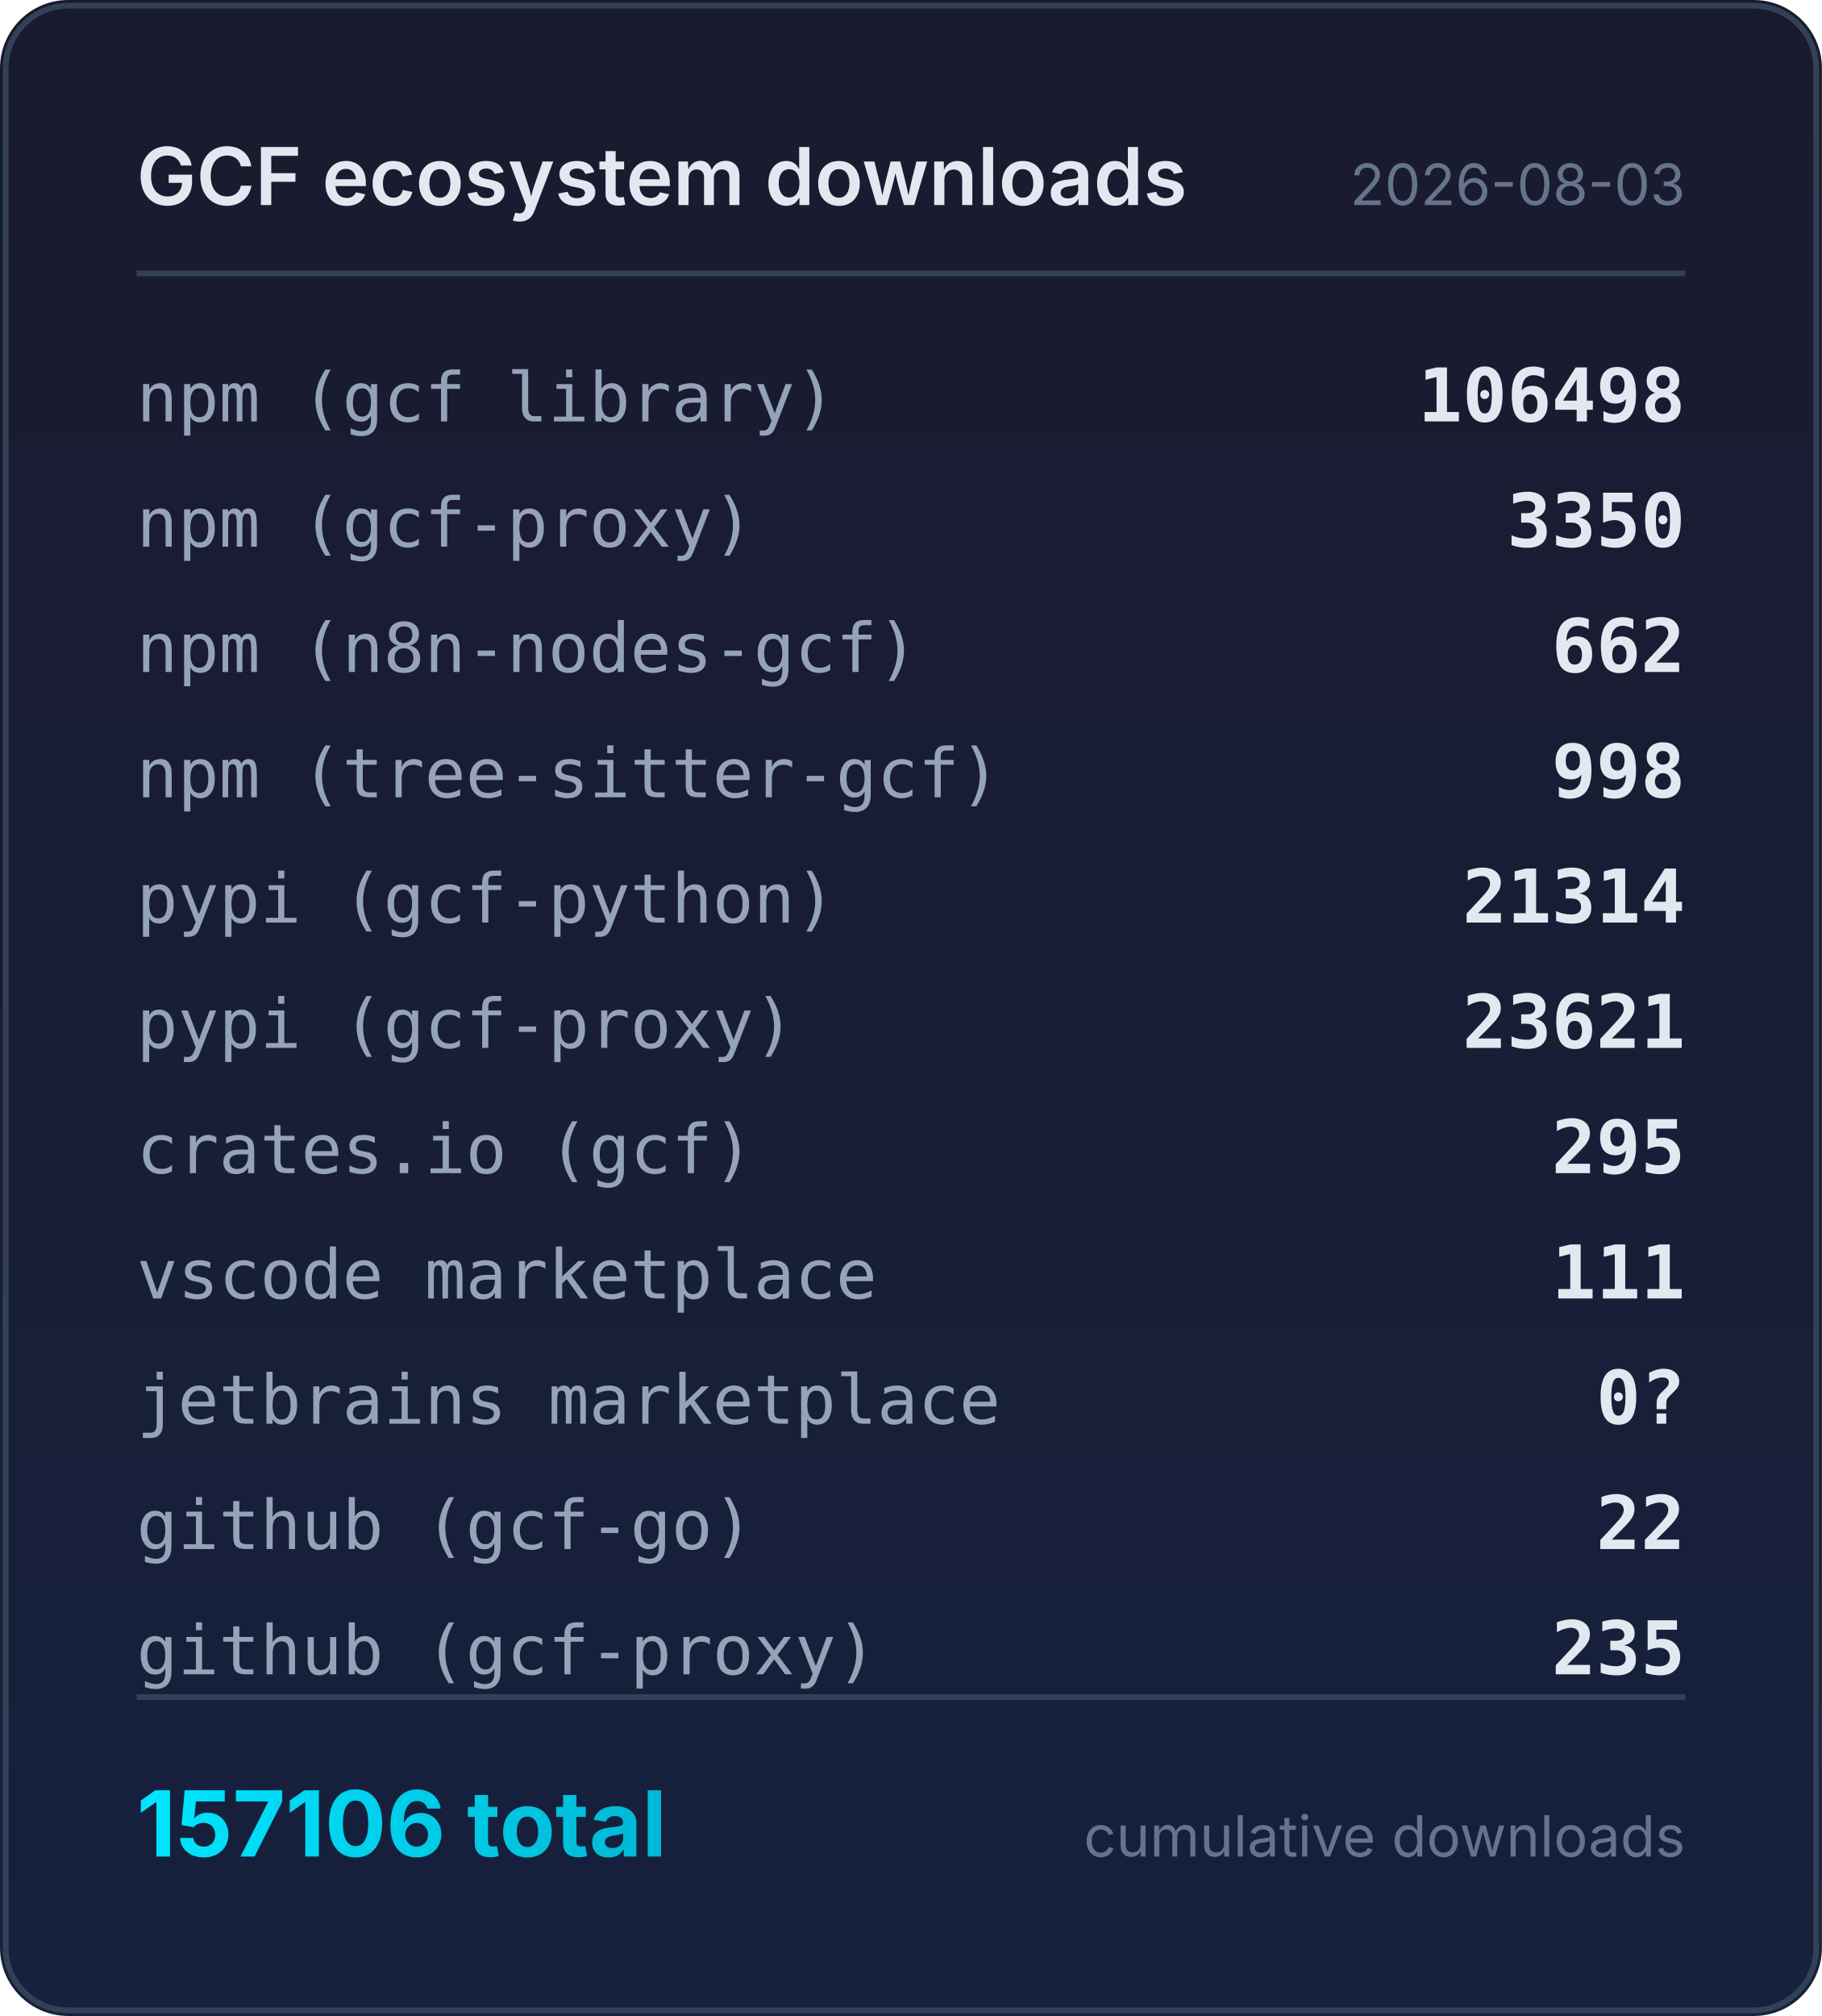
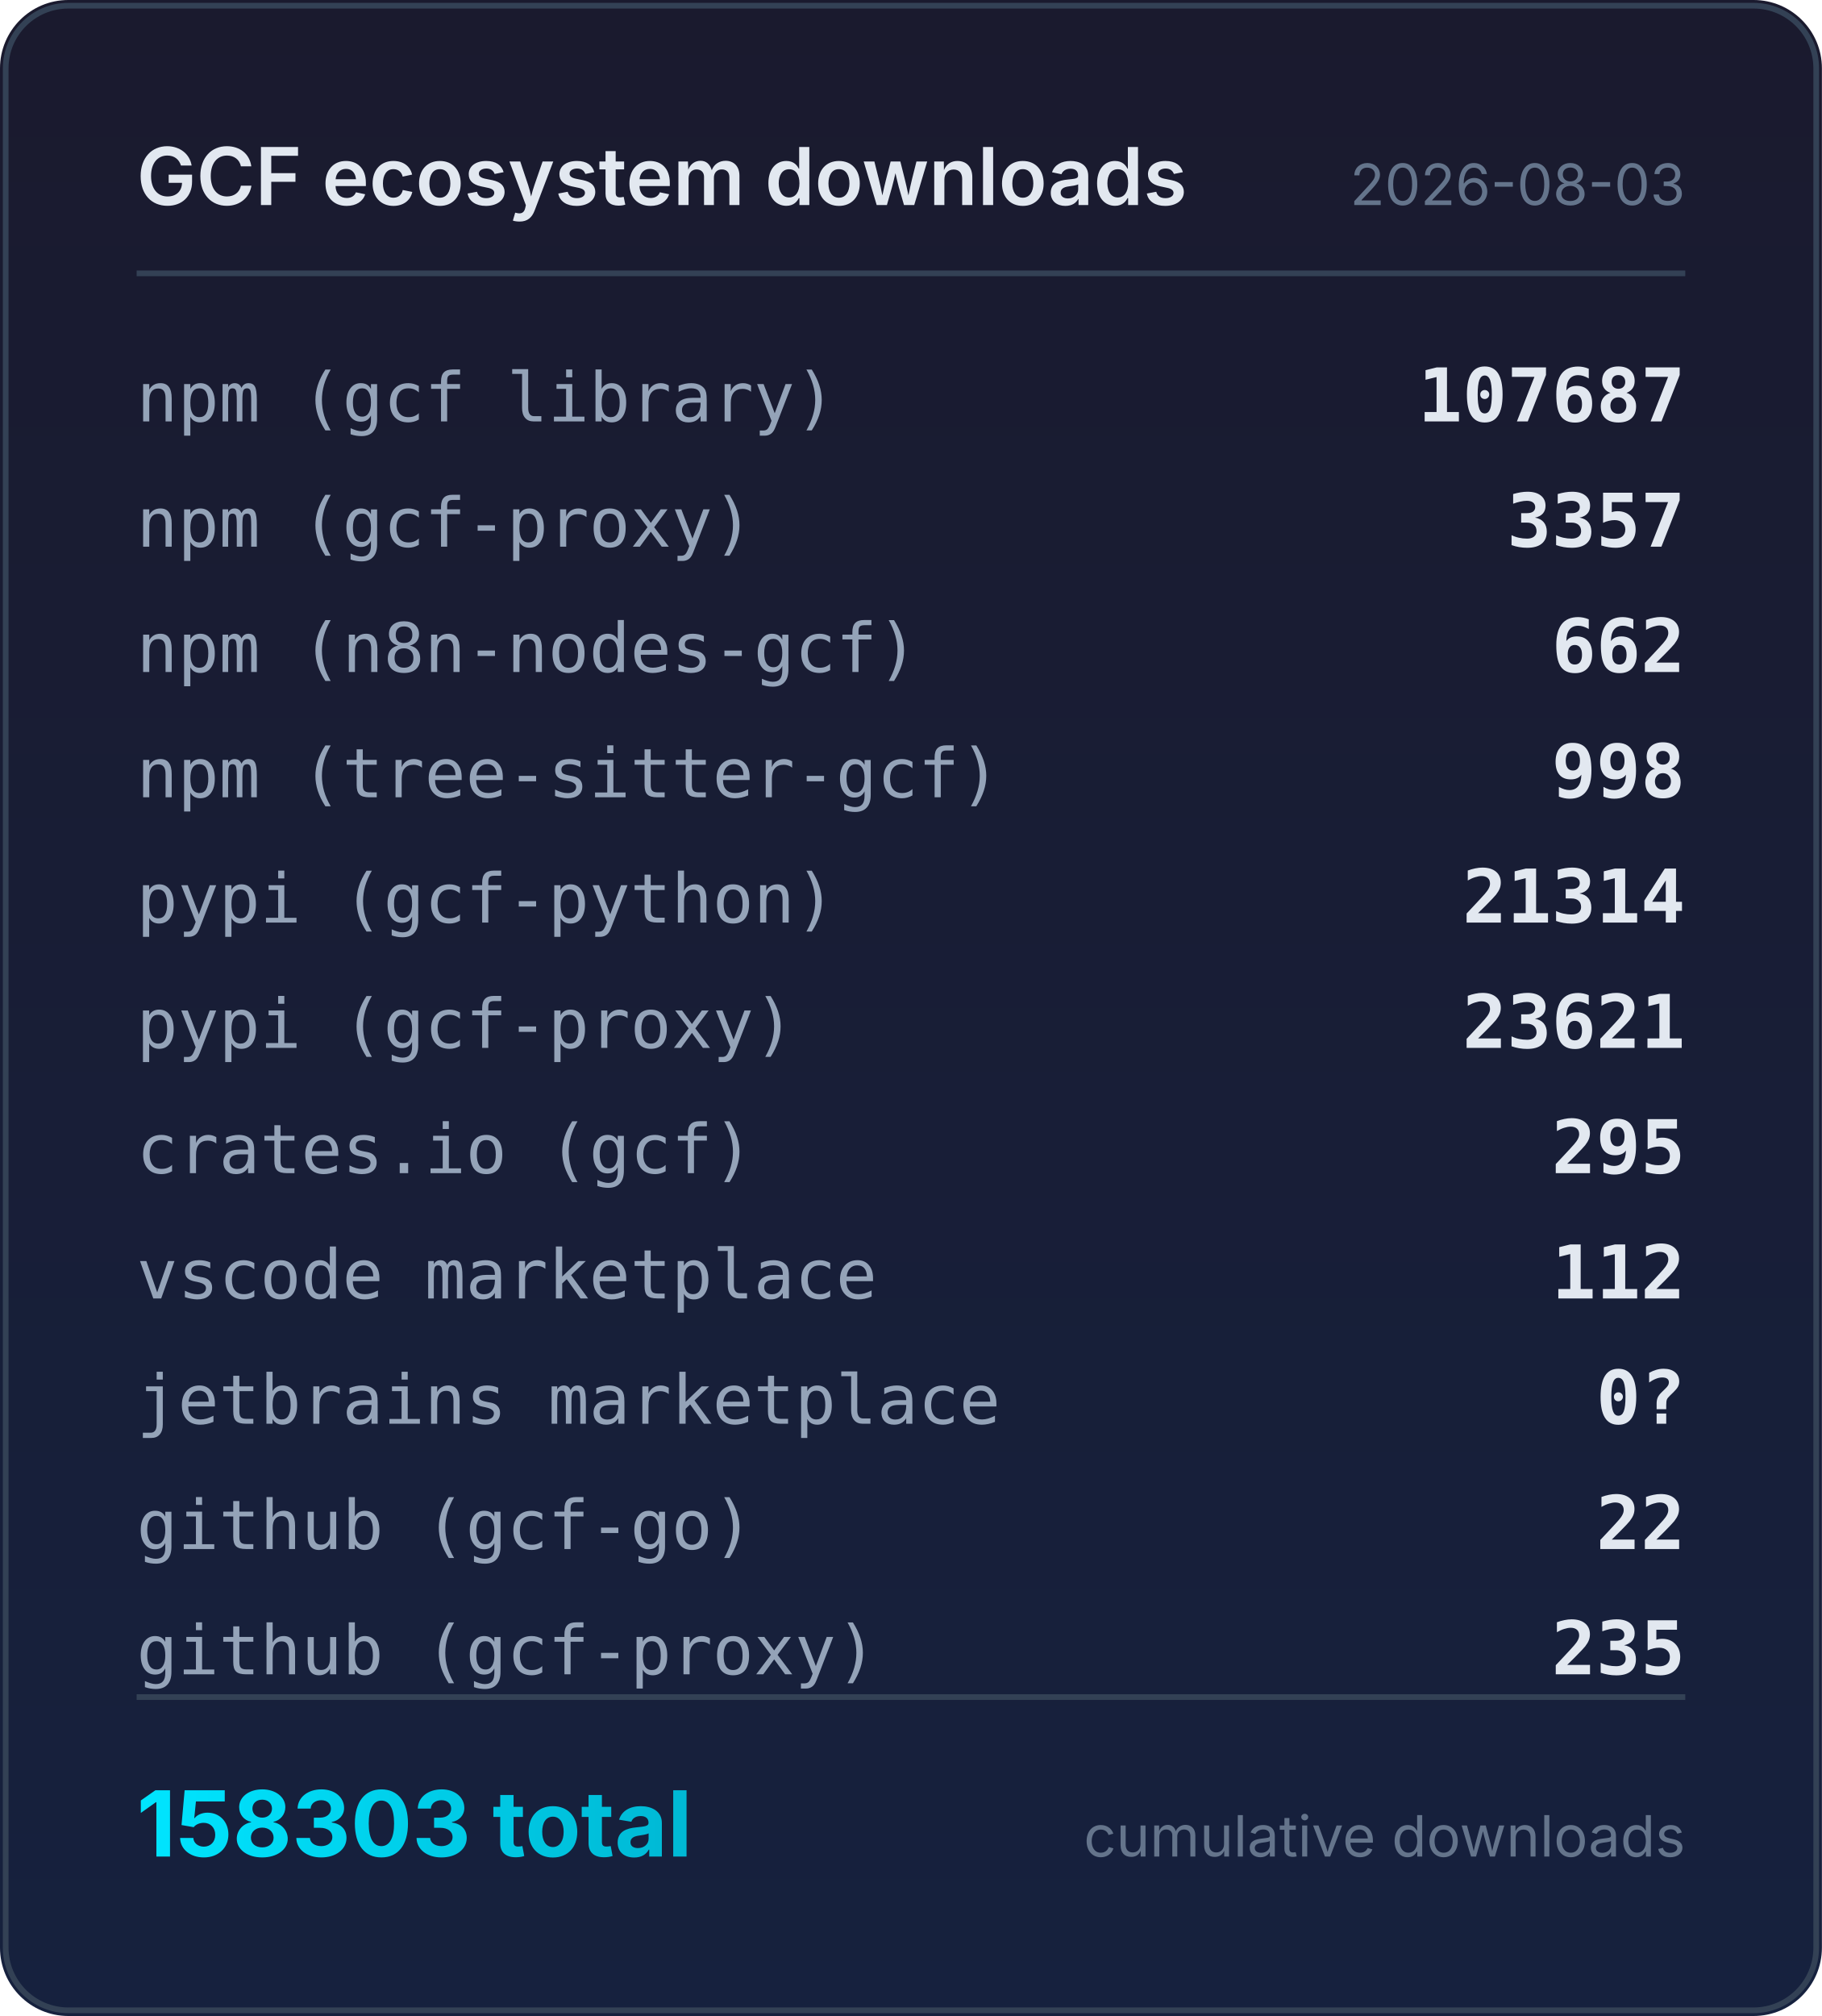
<svg xmlns="http://www.w3.org/2000/svg" width="320" height="354" viewBox="0 0 320 354">
  <defs>
    <linearGradient id="bg" x1="0" y1="0" x2="0" y2="1">
      <stop offset="0%" stop-color="#1a1a2e" />
      <stop offset="100%" stop-color="#16213e" />
    </linearGradient>
    <linearGradient id="accent" x1="0" y1="0" x2="1" y2="0">
      <stop offset="0%" stop-color="#00e5ff" />
      <stop offset="100%" stop-color="#00b8d4" />
    </linearGradient>
  </defs>
  <rect width="320" height="354" rx="12" fill="url(#bg)" />
  <rect x="1" y="1" width="318" height="352" rx="11" fill="none" stroke="#334155" stroke-width="1" />
  <text x="24" y="36" fill="#e2e8f0" font-family="system-ui,-apple-system,sans-serif" font-size="14" font-weight="600">GCF ecosystem downloads</text>
  <text x="296" y="36" fill="#64748b" font-family="system-ui,-apple-system,sans-serif" font-size="10" text-anchor="end">2026-08-03</text>
  <line x1="24" y1="48" x2="296" y2="48" stroke="#334155" stroke-width="1" />
  <text x="24" y="74" fill="#94a3b8" font-family="ui-monospace,monospace" font-size="12">npm (gcf library)</text>
-   <text x="296" y="74" fill="#e2e8f0" font-family="ui-monospace,monospace" font-size="13" font-weight="600" text-anchor="end">106498</text>
+   <text x="296" y="74" fill="#e2e8f0" font-family="ui-monospace,monospace" font-size="13" font-weight="600" text-anchor="end">107687</text>
  <text x="24" y="96" fill="#94a3b8" font-family="ui-monospace,monospace" font-size="12">npm (gcf-proxy)</text>
-   <text x="296" y="96" fill="#e2e8f0" font-family="ui-monospace,monospace" font-size="13" font-weight="600" text-anchor="end">3350</text>
+   <text x="296" y="96" fill="#e2e8f0" font-family="ui-monospace,monospace" font-size="13" font-weight="600" text-anchor="end">3357</text>
  <text x="24" y="118" fill="#94a3b8" font-family="ui-monospace,monospace" font-size="12">npm (n8n-nodes-gcf)</text>
  <text x="296" y="118" fill="#e2e8f0" font-family="ui-monospace,monospace" font-size="13" font-weight="600" text-anchor="end">662</text>
  <text x="24" y="140" fill="#94a3b8" font-family="ui-monospace,monospace" font-size="12">npm (tree-sitter-gcf)</text>
  <text x="296" y="140" fill="#e2e8f0" font-family="ui-monospace,monospace" font-size="13" font-weight="600" text-anchor="end">998</text>
  <text x="24" y="162" fill="#94a3b8" font-family="ui-monospace,monospace" font-size="12">pypi (gcf-python)</text>
  <text x="296" y="162" fill="#e2e8f0" font-family="ui-monospace,monospace" font-size="13" font-weight="600" text-anchor="end">21314</text>
  <text x="24" y="184" fill="#94a3b8" font-family="ui-monospace,monospace" font-size="12">pypi (gcf-proxy)</text>
  <text x="296" y="184" fill="#e2e8f0" font-family="ui-monospace,monospace" font-size="13" font-weight="600" text-anchor="end">23621</text>
  <text x="24" y="206" fill="#94a3b8" font-family="ui-monospace,monospace" font-size="12">crates.io (gcf)</text>
  <text x="296" y="206" fill="#e2e8f0" font-family="ui-monospace,monospace" font-size="13" font-weight="600" text-anchor="end">295</text>
  <text x="24" y="228" fill="#94a3b8" font-family="ui-monospace,monospace" font-size="12">vscode marketplace</text>
-   <text x="296" y="228" fill="#e2e8f0" font-family="ui-monospace,monospace" font-size="13" font-weight="600" text-anchor="end">111</text>
+   <text x="296" y="228" fill="#e2e8f0" font-family="ui-monospace,monospace" font-size="13" font-weight="600" text-anchor="end">112</text>
  <text x="24" y="250" fill="#94a3b8" font-family="ui-monospace,monospace" font-size="12">jetbrains marketplace</text>
  <text x="296" y="250" fill="#e2e8f0" font-family="ui-monospace,monospace" font-size="13" font-weight="600" text-anchor="end">0?</text>
  <text x="24" y="272" fill="#94a3b8" font-family="ui-monospace,monospace" font-size="12">github (gcf-go)</text>
  <text x="296" y="272" fill="#e2e8f0" font-family="ui-monospace,monospace" font-size="13" font-weight="600" text-anchor="end">22</text>
  <text x="24" y="294" fill="#94a3b8" font-family="ui-monospace,monospace" font-size="12">github (gcf-proxy)</text>
  <text x="296" y="294" fill="#e2e8f0" font-family="ui-monospace,monospace" font-size="13" font-weight="600" text-anchor="end">235</text>
  <line x1="24" y1="298" x2="296" y2="298" stroke="#334155" stroke-width="1" />
-   <text x="24" y="326" fill="url(#accent)" font-family="system-ui,-apple-system,sans-serif" font-size="16" font-weight="700">157106 total</text>
+   <text x="24" y="326" fill="url(#accent)" font-family="system-ui,-apple-system,sans-serif" font-size="16" font-weight="700">158303 total</text>
  <text x="296" y="326" fill="#64748b" font-family="system-ui,-apple-system,sans-serif" font-size="10" text-anchor="end">cumulative downloads</text>
</svg>
